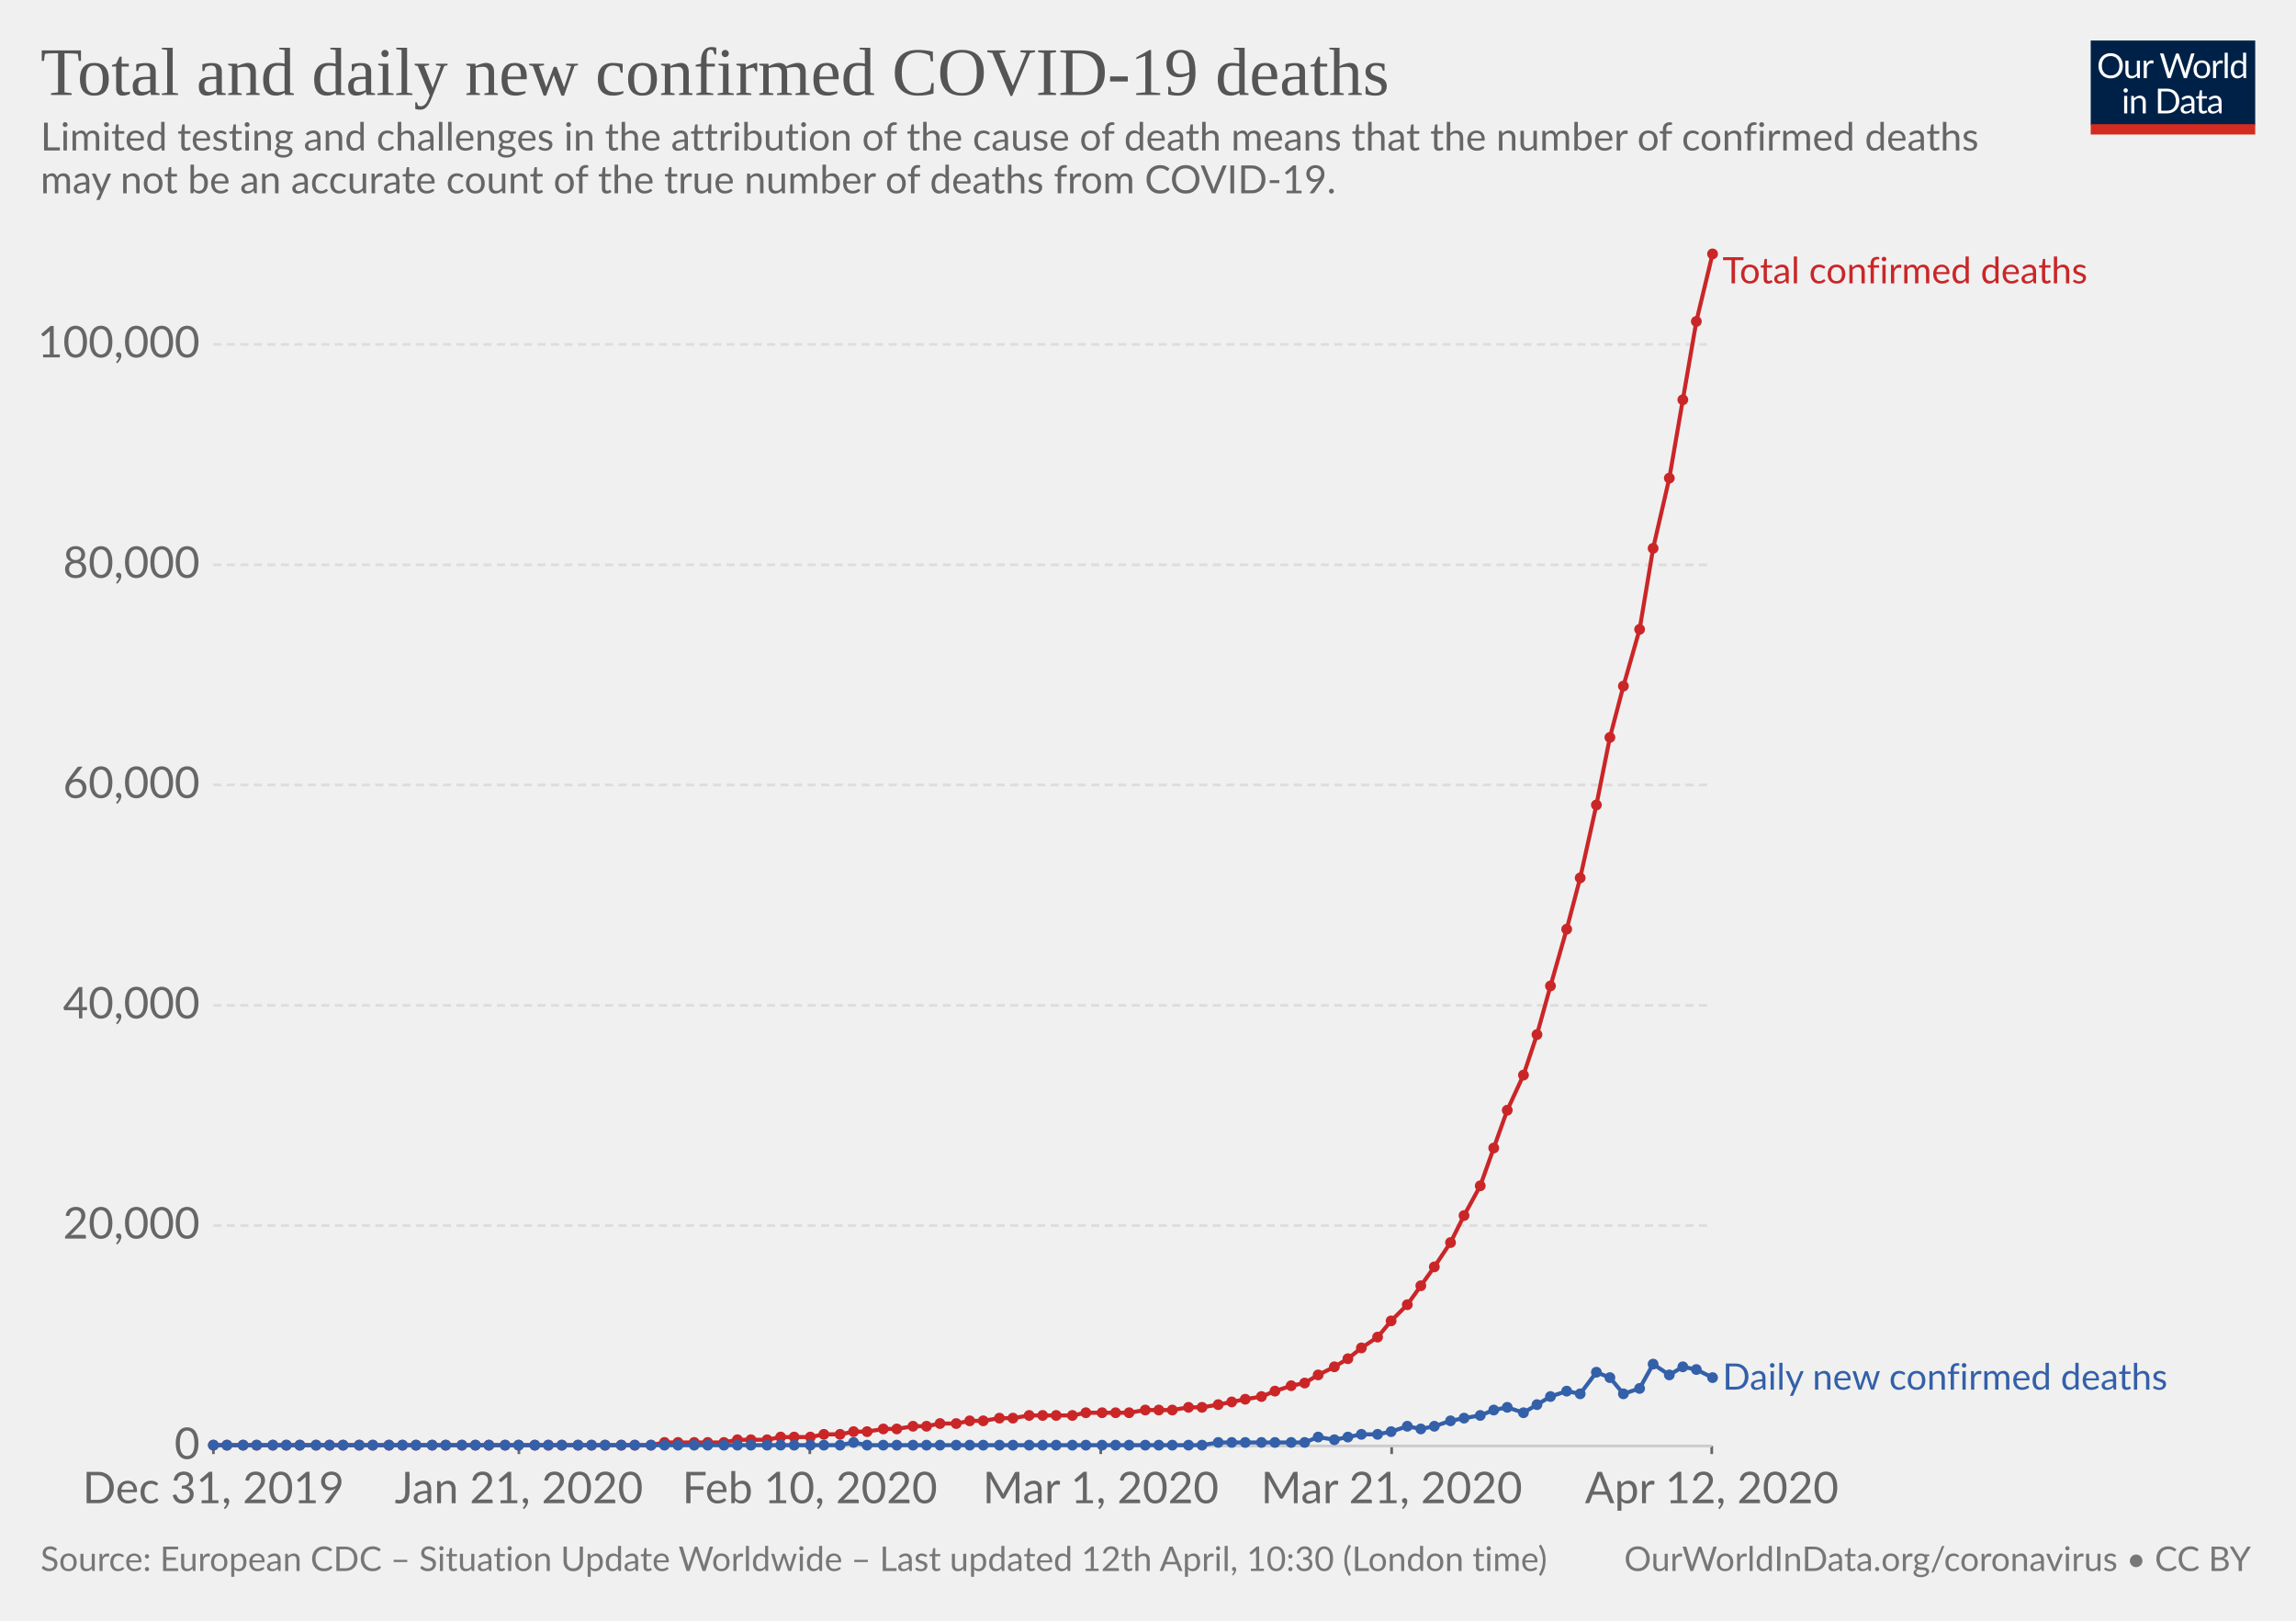
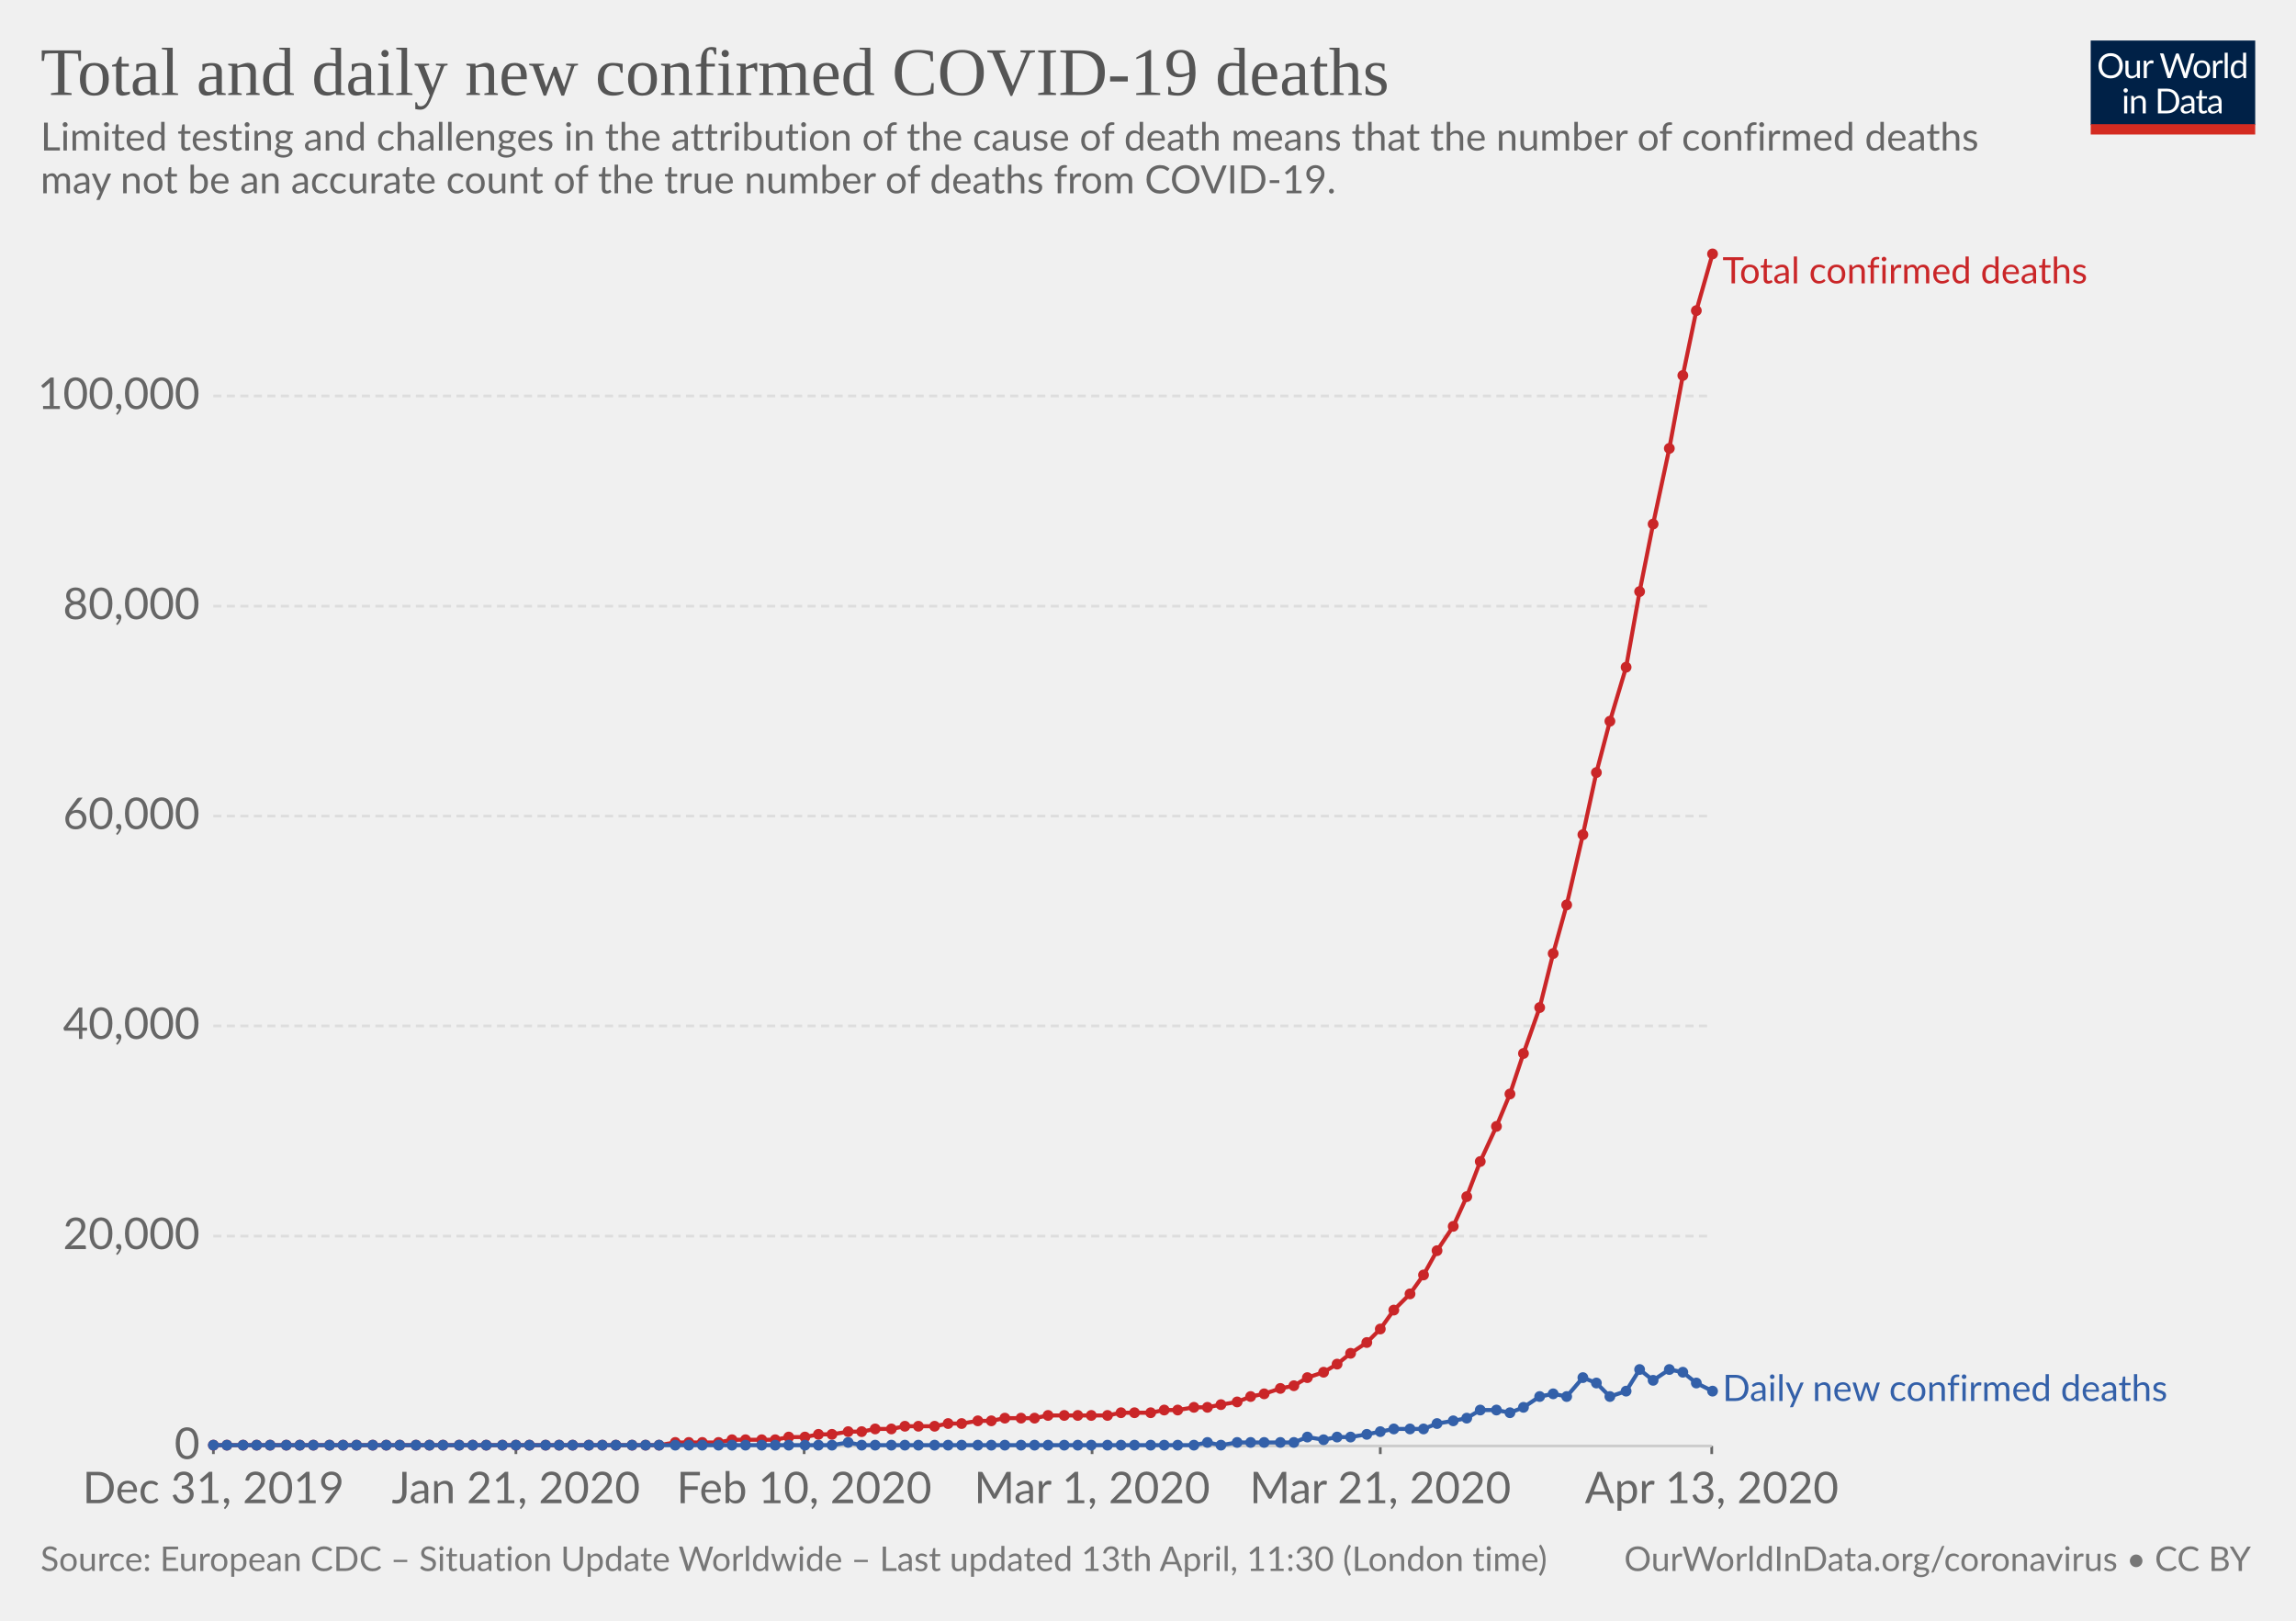
<svg xmlns="http://www.w3.org/2000/svg" version="1.1" style="background-color:#fff;-webkit-font-smoothing:antialiased" width="850" height="600" font-family="Lato,'Helvetica Neue',Helvetica,Arial,sans-serif" font-size="18" text-rendering="optimizeLegibility">
  <g class="HeaderView">
    <g transform="matrix(.29 0 0 .29 774 15)">
      <svg width="210" height="120" viewBox="0 0 210 120" fill="none">
        <g clip-path="url(#clip0)">
          <path d="M0 0h210v107.89H0V0z" fill="#002147" />
          <path d="M40.98 32.25c0 2.36-.38 4.53-1.12 6.51a14.26 14.26 0 01-8.1 8.4c-1.9.78-4.02 1.17-6.34 1.17-2.31 0-4.42-.39-6.33-1.17a14.31 14.31 0 01-8.08-8.4 18.29 18.29 0 01-1.12-6.51c0-2.36.38-4.53 1.12-6.5.75-1.97 1.8-3.67 3.17-5.1 1.37-1.43 3-2.55 4.9-3.34 1.92-.8 4.03-1.19 6.34-1.19 2.32 0 4.43.4 6.34 1.19 1.92.8 3.56 1.9 4.93 3.34a14.87 14.87 0 013.17 5.1 18.1 18.1 0 011.12 6.5zm-4.38 0c0-1.94-.26-3.68-.8-5.22a10.91 10.91 0 00-2.24-3.89 9.68 9.68 0 00-3.52-2.46 11.95 11.95 0 00-4.62-.86c-1.68 0-3.21.28-4.6.86a9.88 9.88 0 00-3.54 2.46 10.91 10.91 0 00-2.24 3.9c-.53 1.53-.8 3.27-.8 5.2 0 1.94.27 3.68.8 5.22a11.17 11.17 0 002.24 3.9 10.01 10.01 0 003.55 2.44c1.38.56 2.9.83 4.6.83 1.7 0 3.24-.27 4.61-.83a9.8 9.8 0 003.52-2.44 11.17 11.17 0 002.25-3.9c.53-1.54.8-3.28.8-5.21zm26.22-6.54V48H60.5c-.56 0-.9-.27-1.05-.81l-.31-2.4a12.45 12.45 0 01-3.26 2.6c-1.2.64-2.58.96-4.13.96-1.22 0-2.3-.2-3.24-.6a6.52 6.52 0 01-2.33-1.7 7.37 7.37 0 01-1.43-2.67c-.3-1.04-.46-2.2-.46-3.45V25.7h3.91v14.22c0 1.68.38 2.99 1.15 3.91.77.93 1.96 1.39 3.54 1.39 1.16 0 2.24-.27 3.23-.82a10.42 10.42 0 002.8-2.28V25.7h3.91zm8.61 4.47a9.94 9.94 0 012.6-3.56 5.64 5.64 0 013.76-1.3c.47 0 .92.05 1.34.15.44.1.83.27 1.17.49L80 28.88c-.09.37-.3.55-.66.55-.2 0-.5-.04-.9-.13a6.21 6.21 0 00-3.24.18c-.54.2-1.03.5-1.47.92-.42.4-.81.9-1.17 1.5-.33.58-.64 1.26-.92 2.02V48h-3.94V25.71h2.25c.42 0 .72.08.88.25.16.16.27.44.33.83l.26 3.39zm61.16-13.7L122.75 48h-3.82l-7.99-24.05a21.95 21.95 0 01-.42-1.58 38.36 38.36 0 01-.44 1.58L102.05 48h-3.83L88.4 16.47h3.54c.38 0 .7.1.95.29.26.2.43.43.5.73l6.52 21.9c.1.4.2.83.28 1.28.1.46.2.94.29 1.46l.3-1.46c.12-.47.25-.9.38-1.27l7.41-21.91c.1-.25.26-.48.51-.69.27-.22.58-.33.95-.33h1.23c.38 0 .69.1.92.29.24.2.41.43.53.73l7.4 21.9a28.4 28.4 0 01.68 2.62 29.52 29.52 0 01.52-2.61l6.54-21.91c.07-.27.23-.5.48-.7.27-.21.58-.32.95-.32h3.32zm9.35 8.88c1.63 0 3.1.27 4.4.82a9.43 9.43 0 015.46 5.94c.5 1.4.74 2.98.74 4.73 0 1.76-.25 3.34-.74 4.75a9.43 9.43 0 01-5.46 5.92c-1.3.52-2.77.79-4.4.79-1.64 0-3.12-.27-4.44-.8a9.42 9.42 0 01-3.35-2.3c-.92-1-1.63-2.2-2.13-3.61-.49-1.41-.73-3-.73-4.75s.24-3.33.73-4.73c.5-1.43 1.2-2.64 2.13-3.63.93-1 2.04-1.77 3.35-2.31 1.32-.55 2.8-.82 4.44-.82zm0 19.89c2.2 0 3.84-.73 4.93-2.2 1.08-1.48 1.63-3.54 1.63-6.18 0-2.66-.55-4.72-1.63-6.2-1.09-1.49-2.73-2.23-4.93-2.23-1.12 0-2.09.2-2.93.57-.82.39-1.5.94-2.06 1.65-.55.72-.96 1.61-1.24 2.67-.26 1.04-.4 2.22-.4 3.54 0 2.64.55 4.7 1.64 6.18 1.1 1.47 2.76 2.2 4.99 2.2zm17.97-15.07a9.94 9.94 0 012.6-3.56 5.64 5.64 0 013.76-1.3c.47 0 .91.05 1.34.15.44.1.83.27 1.16.49l-.28 2.92c-.09.37-.31.55-.66.55-.2 0-.5-.04-.9-.13a6.2 6.2 0 00-3.24.18c-.54.2-1.03.5-1.47.92-.43.4-.82.9-1.17 1.5a13.1 13.1 0 00-.92 2.02V48h-3.94V25.71h2.24c.43 0 .72.08.88.25.17.16.28.44.33.83l.27 3.39zm15.04-14.59V48h-3.92V15.6h3.92zm19.55 15.43a6.22 6.22 0 00-2.38-2.05 6.7 6.7 0 00-2.86-.6c-2.07 0-3.66.75-4.77 2.23-1.12 1.48-1.68 3.6-1.68 6.33 0 1.46.13 2.7.38 3.74a7.29 7.29 0 001.1 2.56 4.35 4.35 0 001.78 1.45c.7.3 1.5.46 2.4.46 1.29 0 2.41-.3 3.36-.88a9.6 9.6 0 002.67-2.49V31.02zm3.91-15.43V48h-2.33c-.56 0-.9-.27-1.06-.81l-.35-2.71a12.13 12.13 0 01-3.25 2.77 8.28 8.28 0 01-4.23 1.06 7.31 7.31 0 01-6.14-2.9c-.73-.96-1.3-2.15-1.69-3.57a18.35 18.35 0 01.07-9.48 11.29 11.29 0 011.89-3.7 8.7 8.7 0 017.06-3.34 7.96 7.96 0 016.12 2.62V15.59h3.91zM46.61 70.71V93H42.7V70.71h3.91zm.84-7c0 .39-.08.75-.24 1.09-.15.32-.35.61-.62.88-.25.25-.55.44-.9.59a2.67 2.67 0 01-2.16 0 2.9 2.9 0 01-1.45-1.47 2.67 2.67 0 010-2.16c.15-.35.35-.65.6-.9.25-.27.53-.47.85-.62a2.67 2.67 0 012.16 0c.35.15.65.35.9.62.27.25.47.55.62.9.16.34.24.7.24 1.08zm7.97 10.24c.49-.54 1-1.04 1.54-1.48a9.85 9.85 0 013.66-1.84 8.96 8.96 0 015.43.35c.94.4 1.72.97 2.33 1.71.63.74 1.11 1.62 1.43 2.67.32 1.04.49 2.19.49 3.45V93h-3.94V78.81c0-1.69-.4-3-1.17-3.92-.76-.93-1.93-1.4-3.5-1.4-1.15 0-2.24.27-3.25.83-1 .56-1.92 1.31-2.77 2.27V93h-3.94V70.71h2.35c.56 0 .9.28 1.04.82l.3 2.42zm57.7 3.3c0 2.36-.37 4.5-1.11 6.44a14.3 14.3 0 01-3.17 4.98c-1.37 1.37-3 2.45-4.93 3.2-1.9.76-4.02 1.13-6.33 1.13H85.8V61.47h11.77c2.31 0 4.42.39 6.33 1.15a13.8 13.8 0 018.1 8.18 17.75 17.75 0 011.12 6.45zm-4.37 0c0-1.94-.26-3.67-.8-5.2a10.94 10.94 0 00-2.23-3.87 9.57 9.57 0 00-3.53-2.42 12.23 12.23 0 00-4.61-.83h-7.5v24.62h7.5c1.7 0 3.24-.28 4.61-.84a9.7 9.7 0 003.53-2.4 10.94 10.94 0 002.24-3.87c.53-1.53.8-3.26.8-5.2zm19.8 5.72c-1.8.06-3.34.2-4.62.44-1.26.22-2.3.51-3.1.88-.8.36-1.37.8-1.74 1.3-.35.5-.53 1.05-.53 1.67 0 .58.1 1.1.3 1.52a3 3 0 00.76 1.05c.34.27.73.46 1.17.6.45.11.94.17 1.45.17a7.28 7.28 0 003.5-.81 11.95 11.95 0 002.82-2.2v-4.62zm-12.65-9.11a12.73 12.73 0 013.98-2.66c1.43-.59 3-.88 4.73-.88 1.25 0 2.36.2 3.33.61a6.81 6.81 0 013.94 4.38c.33 1.04.5 2.19.5 3.43V93h-1.74a1.8 1.8 0 01-.88-.18c-.2-.13-.36-.38-.48-.74l-.44-2.12c-.59.55-1.16 1.03-1.72 1.46a9.48 9.48 0 01-3.74 1.7c-.69.15-1.46.23-2.3.23-.87 0-1.69-.12-2.45-.35a5.34 5.34 0 01-3.34-2.93 6.64 6.64 0 01-.49-2.64c0-.88.25-1.72.73-2.53a6.33 6.33 0 012.35-2.17c1.09-.63 2.5-1.15 4.25-1.54 1.75-.41 3.89-.65 6.42-.7v-1.75c0-1.73-.37-3.03-1.12-3.91-.75-.9-1.84-1.34-3.28-1.34-.97 0-1.78.12-2.44.37-.64.23-1.2.5-1.7.81l-1.23.82c-.33.23-.67.35-1 .35-.27 0-.5-.07-.69-.2a2.1 2.1 0 01-.48-.53l-.7-1.25zm27.67 19.5c-1.76 0-3.12-.5-4.07-1.48-.94-.98-1.41-2.4-1.41-4.25V74h-2.68a.9.9 0 01-.6-.2c-.16-.14-.24-.36-.24-.66v-1.56l3.65-.46.9-6.89c.05-.22.14-.4.29-.52a.88.88 0 01.62-.22H142v7.67h6.44V74h-6.44v13.38c0 .94.22 1.63.68 2.09.45.45 1.04.68 1.76.68a3.21 3.21 0 001.85-.53l.55-.35c.16-.12.3-.18.41-.18.2 0 .4.13.55.38l1.15 1.87a7.45 7.45 0 01-2.44 1.5c-.96.35-1.94.52-2.95.52zm19.68-10.4c-1.8.07-3.34.21-4.62.45-1.26.22-2.3.51-3.1.88-.8.36-1.37.8-1.74 1.3-.35.5-.53 1.05-.53 1.67 0 .58.1 1.1.3 1.52.18.42.44.77.76 1.05.34.27.73.46 1.17.6.45.11.94.17 1.45.17a7.3 7.3 0 003.5-.81 12.04 12.04 0 002.82-2.2v-4.62zm-12.65-9.1a12.72 12.72 0 013.99-2.66c1.42-.59 3-.88 4.72-.88 1.25 0 2.36.2 3.33.61a6.81 6.81 0 013.94 4.38c.33 1.04.5 2.19.5 3.43V93h-1.74a1.8 1.8 0 01-.88-.18c-.2-.13-.36-.38-.48-.74l-.44-2.12c-.59.55-1.16 1.03-1.72 1.46a9.48 9.48 0 01-3.74 1.7c-.69.15-1.46.23-2.3.23-.87 0-1.69-.12-2.45-.35a5.33 5.33 0 01-3.34-2.93 6.62 6.62 0 01-.49-2.64c0-.88.25-1.72.73-2.53a6.33 6.33 0 012.35-2.17c1.09-.63 2.5-1.15 4.25-1.54 1.74-.41 3.89-.65 6.42-.7v-1.75c0-1.73-.37-3.03-1.12-3.91-.75-.9-1.84-1.34-3.28-1.34-.97 0-1.78.12-2.44.37-.64.23-1.2.5-1.7.81-.46.3-.87.57-1.22.82-.34.23-.68.35-1.02.35-.26 0-.49-.07-.68-.2-.19-.14-.35-.32-.48-.53l-.7-1.25z" fill="#fff" />
          <path fill="#D42B21" d="M0 106.79h210V120H0z" />
        </g>
        <defs>
          <clipPath id="clip0">
            <path fill="#fff" d="M0 0h210v120H0z" />
          </clipPath>
        </defs>
      </svg>
    </g>
    <a href="https://ourworldindata.org/grapher/total-daily-covid-deaths" target="_blank" font-family="&quot;Playfair Display&quot;,Georgia,&quot;Times New Roman&quot;,serif">
      <text font-size="25.2" x="15" y="35.2" fill="#555">
        <tspan x="15" y="35.16">Total and daily new confirmed COVID-19 deaths</tspan>
      </text>
    </a>
    <text font-size="14.4" x="15" y="55.7" fill="#666">
      <tspan x="15" y="55.72">Limited testing and challenges in the attribution of the cause of death means that the number of confirmed deaths</tspan>
      <tspan x="15" y="71.56">may not be an accurate count of the true number of deaths from COVID-19.</tspan>
    </text>
  </g>
  <g class="LineChart">
    <defs>
      <clipPath id="a">
        <path d="M68.97 0h830v924.8h-830z" />
      </clipPath>
    </defs>
    <g class="AxisBoxView">
      <g class="HorizontalAxis">
-         <path stroke="#666" d="M79 535.3v3M192.1 535.3v3M299.8 535.3v3M407.5 535.3v3M515.2 535.3v3M633.7 535.3v3" />
+         <path stroke="#666" d="M79 535.3v3M191 535.3v3M297.7 535.3v3M404.3 535.3v3M511 535.3v3M633.7 535.3v3" />
        <text x="79" y="556.5" fill="#666" text-anchor="middle" font-size="16.2">Dec 31, 2019</text>
-         <text x="192.1" y="556.5" fill="#666" text-anchor="middle" font-size="16.2">Jan 21, 2020</text>
-         <text x="299.8" y="556.5" fill="#666" text-anchor="middle" font-size="16.2">Feb 10, 2020</text>
-         <text x="407.5" y="556.5" fill="#666" text-anchor="middle" font-size="16.2">Mar 1, 2020</text>
-         <text x="515.2" y="556.5" fill="#666" text-anchor="middle" font-size="16.2">Mar 21, 2020</text>
-         <text x="633.7" y="556.5" fill="#666" text-anchor="middle" font-size="16.2">Apr 12, 2020</text>
+         <text x="191" y="556.5" fill="#666" text-anchor="middle" font-size="16.2">Jan 21, 2020</text>
+         <text x="297.7" y="556.5" fill="#666" text-anchor="middle" font-size="16.2">Feb 10, 2020</text>
+         <text x="404.3" y="556.5" fill="#666" text-anchor="middle" font-size="16.2">Mar 1, 2020</text>
+         <text x="511" y="556.5" fill="#666" text-anchor="middle" font-size="16.2">Mar 21, 2020</text>
+         <text x="633.7" y="556.5" fill="#666" text-anchor="middle" font-size="16.2">Apr 13, 2020</text>
      </g>
      <g class="VerticalAxis" fill="#666" dominant-baseline="middle" text-anchor="end" font-size="16.2">
        <text x="73.97" y="535.3">0</text>
-         <text x="73.97" y="453.7">20,000</text>
-         <text x="73.97" y="372.2">40,000</text>
-         <text x="73.97" y="290.6">60,000</text>
-         <text x="73.97" y="209.1">80,000</text>
-         <text x="73.97" y="127.5">100,000</text>
+         <text x="73.97" y="457.6">20,000</text>
+         <text x="73.97" y="379.8">40,000</text>
+         <text x="73.97" y="302.1">60,000</text>
+         <text x="73.97" y="224.4">80,000</text>
+         <text x="73.97" y="146.6">100,000</text>
      </g>
      <g class="AxisGridLines">
        <path stroke="#ccc" d="M78.97 535.3h554.71" />
-         <path stroke="#ddd" stroke-dasharray="3,2" d="M78.97 453.7h554.71M78.97 372.2h554.71M78.97 290.6h554.71M78.97 209.1h554.71M78.97 127.5h554.71" />
+         <path stroke="#ddd" stroke-dasharray="3,2" d="M78.97 457.6h554.71M78.97 379.8h554.71M78.97 302.1h554.71M78.97 224.4h554.71M78.97 146.6h554.71" />
      </g>
    </g>
    <g clip-path="url(#a)">
      <g class="HeightedLegend" cursor="default">
        <g class="legendMark">
          <text font-size="13.5" x="637.7" y="104.9" fill="#ca2628">
            <tspan x="637.68" y="104.9">Total confirmed deaths</tspan>
          </text>
        </g>
        <g class="legendMark">
-           <text font-size="13.5" x="637.7" y="514.4" fill="#3360a9">
-             <tspan x="637.68" y="514.45">Daily new confirmed deaths</tspan>
+           <text font-size="13.5" x="637.7" y="518.6" fill="#3360a9">
+             <tspan x="637.68" y="518.65">Daily new confirmed deaths</tspan>
          </text>
        </g>
      </g>
      <g class="Lines">
        <g class="key-World_0">
-           <path stroke="#ca2628" stroke-linecap="round" d="M79 535h162l5-1h22l5-1h11l5-1h11l5-1h6l5-1h5l6-1h5l6-1h5l5-1h6l5-1h5l6-1h5l6-1h16l5-1h16l6-1h10l6-1h5l6-1 5-1 5-1 6-1 5-2 6-2 5-1 5-3 6-3 5-3 5-4 6-4 5-6 6-6 5-7 5-7 6-9 5-10 6-11 5-14 5-14 6-13 5-15 5-18 6-21 5-19 6-27 5-25 5-19 6-21 5-30 6-26 5-29 5-29 6-25" fill="none" stroke-width="1.5" />
+           <path stroke="#ca2628" stroke-linecap="round" d="M79 535h165l6-1h16l5-1h16l5-1h6l5-1h5l6-1h5l5-1h6l5-1h11l5-1h5l6-1h5l5-1h11l5-1h22l5-1h11l5-1h5l6-1h5l5-1 6-1 5-2 5-1 6-2 5-1 5-3 6-2 5-3 5-4 6-4 5-5 5-7 6-6 5-7 5-9 6-9 5-11 5-13 6-13 5-12 5-15 6-17 5-20 5-18 6-26 5-23 5-19 6-20 5-28 5-25 6-28 5-27 5-24 6-21" fill="none" stroke-width="1.5" />
          <g fill="#ca2628">
            <circle cx="79" cy="535" r="2" />
            <circle cx="84" cy="535" r="2" />
            <circle cx="90" cy="535" r="2" />
            <circle cx="95" cy="535" r="2" />
-             <circle cx="101" cy="535" r="2" />
+             <circle cx="100" cy="535" r="2" />
            <circle cx="106" cy="535" r="2" />
            <circle cx="111" cy="535" r="2" />
-             <circle cx="117" cy="535" r="2" />
+             <circle cx="116" cy="535" r="2" />
            <circle cx="122" cy="535" r="2" />
            <circle cx="127" cy="535" r="2" />
-             <circle cx="133" cy="535" r="2" />
+             <circle cx="132" cy="535" r="2" />
            <circle cx="138" cy="535" r="2" />
-             <circle cx="144" cy="535" r="2" />
-             <circle cx="149" cy="535" r="2" />
+             <circle cx="143" cy="535" r="2" />
+             <circle cx="148" cy="535" r="2" />
            <circle cx="154" cy="535" r="2" />
-             <circle cx="160" cy="535" r="2" />
-             <circle cx="165" cy="535" r="2" />
-             <circle cx="171" cy="535" r="2" />
-             <circle cx="176" cy="535" r="2" />
-             <circle cx="181" cy="535" r="2" />
-             <circle cx="187" cy="535" r="2" />
-             <circle cx="192" cy="535" r="2" />
-             <circle cx="198" cy="535" r="2" />
-             <circle cx="203" cy="535" r="2" />
-             <circle cx="208" cy="535" r="2" />
-             <circle cx="214" cy="535" r="2" />
-             <circle cx="219" cy="535" r="2" />
-             <circle cx="224" cy="535" r="2" />
-             <circle cx="230" cy="535" r="2" />
-             <circle cx="235" cy="535" r="2" />
-             <circle cx="241" cy="535" r="2" />
-             <circle cx="246" cy="534" r="2" />
-             <circle cx="251" cy="534" r="2" />
-             <circle cx="257" cy="534" r="2" />
-             <circle cx="262" cy="534" r="2" />
-             <circle cx="268" cy="534" r="2" />
-             <circle cx="273" cy="533" r="2" />
-             <circle cx="278" cy="533" r="2" />
-             <circle cx="284" cy="533" r="2" />
-             <circle cx="289" cy="532" r="2" />
-             <circle cx="294" cy="532" r="2" />
-             <circle cx="300" cy="532" r="2" />
-             <circle cx="305" cy="531" r="2" />
-             <circle cx="311" cy="531" r="2" />
-             <circle cx="316" cy="530" r="2" />
-             <circle cx="321" cy="530" r="2" />
-             <circle cx="327" cy="529" r="2" />
-             <circle cx="332" cy="529" r="2" />
-             <circle cx="338" cy="528" r="2" />
-             <circle cx="343" cy="528" r="2" />
-             <circle cx="348" cy="527" r="2" />
-             <circle cx="354" cy="527" r="2" />
-             <circle cx="359" cy="526" r="2" />
-             <circle cx="364" cy="526" r="2" />
-             <circle cx="370" cy="525" r="2" />
-             <circle cx="375" cy="525" r="2" />
-             <circle cx="381" cy="524" r="2" />
-             <circle cx="386" cy="524" r="2" />
-             <circle cx="391" cy="524" r="2" />
-             <circle cx="397" cy="524" r="2" />
-             <circle cx="402" cy="523" r="2" />
-             <circle cx="408" cy="523" r="2" />
-             <circle cx="413" cy="523" r="2" />
-             <circle cx="418" cy="523" r="2" />
-             <circle cx="424" cy="522" r="2" />
-             <circle cx="429" cy="522" r="2" />
-             <circle cx="434" cy="522" r="2" />
-             <circle cx="440" cy="521" r="2" />
-             <circle cx="445" cy="521" r="2" />
-             <circle cx="451" cy="520" r="2" />
-             <circle cx="456" cy="519" r="2" />
-             <circle cx="461" cy="518" r="2" />
-             <circle cx="467" cy="517" r="2" />
-             <circle cx="472" cy="515" r="2" />
-             <circle cx="478" cy="513" r="2" />
-             <circle cx="483" cy="512" r="2" />
-             <circle cx="488" cy="509" r="2" />
-             <circle cx="494" cy="506" r="2" />
-             <circle cx="499" cy="503" r="2" />
-             <circle cx="504" cy="499" r="2" />
-             <circle cx="510" cy="495" r="2" />
-             <circle cx="515" cy="489" r="2" />
-             <circle cx="521" cy="483" r="2" />
-             <circle cx="526" cy="476" r="2" />
-             <circle cx="531" cy="469" r="2" />
-             <circle cx="537" cy="460" r="2" />
-             <circle cx="542" cy="450" r="2" />
-             <circle cx="548" cy="439" r="2" />
-             <circle cx="553" cy="425" r="2" />
-             <circle cx="558" cy="411" r="2" />
-             <circle cx="564" cy="398" r="2" />
-             <circle cx="569" cy="383" r="2" />
-             <circle cx="574" cy="365" r="2" />
-             <circle cx="580" cy="344" r="2" />
-             <circle cx="585" cy="325" r="2" />
-             <circle cx="591" cy="298" r="2" />
-             <circle cx="596" cy="273" r="2" />
-             <circle cx="601" cy="254" r="2" />
-             <circle cx="607" cy="233" r="2" />
-             <circle cx="612" cy="203" r="2" />
-             <circle cx="618" cy="177" r="2" />
-             <circle cx="623" cy="148" r="2" />
-             <circle cx="628" cy="119" r="2" />
+             <circle cx="159" cy="535" r="2" />
+             <circle cx="164" cy="535" r="2" />
+             <circle cx="170" cy="535" r="2" />
+             <circle cx="175" cy="535" r="2" />
+             <circle cx="180" cy="535" r="2" />
+             <circle cx="186" cy="535" r="2" />
+             <circle cx="191" cy="535" r="2" />
+             <circle cx="196" cy="535" r="2" />
+             <circle cx="202" cy="535" r="2" />
+             <circle cx="207" cy="535" r="2" />
+             <circle cx="212" cy="535" r="2" />
+             <circle cx="218" cy="535" r="2" />
+             <circle cx="223" cy="535" r="2" />
+             <circle cx="228" cy="535" r="2" />
+             <circle cx="234" cy="535" r="2" />
+             <circle cx="239" cy="535" r="2" />
+             <circle cx="244" cy="535" r="2" />
+             <circle cx="250" cy="534" r="2" />
+             <circle cx="255" cy="534" r="2" />
+             <circle cx="260" cy="534" r="2" />
+             <circle cx="266" cy="534" r="2" />
+             <circle cx="271" cy="533" r="2" />
+             <circle cx="276" cy="533" r="2" />
+             <circle cx="282" cy="533" r="2" />
+             <circle cx="287" cy="533" r="2" />
+             <circle cx="292" cy="532" r="2" />
+             <circle cx="298" cy="532" r="2" />
+             <circle cx="303" cy="531" r="2" />
+             <circle cx="308" cy="531" r="2" />
+             <circle cx="314" cy="530" r="2" />
+             <circle cx="319" cy="530" r="2" />
+             <circle cx="324" cy="529" r="2" />
+             <circle cx="330" cy="529" r="2" />
+             <circle cx="335" cy="528" r="2" />
+             <circle cx="340" cy="528" r="2" />
+             <circle cx="346" cy="528" r="2" />
+             <circle cx="351" cy="527" r="2" />
+             <circle cx="356" cy="527" r="2" />
+             <circle cx="362" cy="526" r="2" />
+             <circle cx="367" cy="526" r="2" />
+             <circle cx="372" cy="525" r="2" />
+             <circle cx="378" cy="525" r="2" />
+             <circle cx="383" cy="525" r="2" />
+             <circle cx="388" cy="524" r="2" />
+             <circle cx="394" cy="524" r="2" />
+             <circle cx="399" cy="524" r="2" />
+             <circle cx="404" cy="524" r="2" />
+             <circle cx="410" cy="524" r="2" />
+             <circle cx="415" cy="523" r="2" />
+             <circle cx="420" cy="523" r="2" />
+             <circle cx="426" cy="523" r="2" />
+             <circle cx="431" cy="522" r="2" />
+             <circle cx="436" cy="522" r="2" />
+             <circle cx="442" cy="521" r="2" />
+             <circle cx="447" cy="521" r="2" />
+             <circle cx="452" cy="520" r="2" />
+             <circle cx="458" cy="519" r="2" />
+             <circle cx="463" cy="517" r="2" />
+             <circle cx="468" cy="516" r="2" />
+             <circle cx="474" cy="514" r="2" />
+             <circle cx="479" cy="513" r="2" />
+             <circle cx="484" cy="510" r="2" />
+             <circle cx="490" cy="508" r="2" />
+             <circle cx="495" cy="505" r="2" />
+             <circle cx="500" cy="501" r="2" />
+             <circle cx="506" cy="497" r="2" />
+             <circle cx="511" cy="492" r="2" />
+             <circle cx="516" cy="485" r="2" />
+             <circle cx="522" cy="479" r="2" />
+             <circle cx="527" cy="472" r="2" />
+             <circle cx="532" cy="463" r="2" />
+             <circle cx="538" cy="454" r="2" />
+             <circle cx="543" cy="443" r="2" />
+             <circle cx="548" cy="430" r="2" />
+             <circle cx="554" cy="417" r="2" />
+             <circle cx="559" cy="405" r="2" />
+             <circle cx="564" cy="390" r="2" />
+             <circle cx="570" cy="373" r="2" />
+             <circle cx="575" cy="353" r="2" />
+             <circle cx="580" cy="335" r="2" />
+             <circle cx="586" cy="309" r="2" />
+             <circle cx="591" cy="286" r="2" />
+             <circle cx="596" cy="267" r="2" />
+             <circle cx="602" cy="247" r="2" />
+             <circle cx="607" cy="219" r="2" />
+             <circle cx="612" cy="194" r="2" />
+             <circle cx="618" cy="166" r="2" />
+             <circle cx="623" cy="139" r="2" />
+             <circle cx="628" cy="115" r="2" />
            <circle cx="634" cy="94" r="2" />
          </g>
        </g>
        <g class="key-World_1">
-           <path stroke="#3360a9" stroke-linecap="round" d="M79 535h232l5-1 5 1h124l6-1h32l5-2 6 1 5-1 5-1h6l5-1 6-2 5 1 5-1 6-2 5-1 6-1 5-2 5-1 6 2 5-3 5-3 6-2 5 1 6-8 5 2 5 6 6-2 5-9 6 4 5-3 5 1 6 3" fill="none" stroke-width="1.5" />
+           <path stroke="#3360a9" stroke-linecap="round" d="M79 535h229l6-1 5 1h123l5-1 5 1 6-1h21l5-2 6 1 5-1h5l6-1 5-1 5-1h11l5-2 6-1 5-1 5-3h6l5 1 5-2 6-4 5-1 5 1 6-7 5 2 5 5 6-2 5-8 5 4 6-4 5 1 5 4 6 3" fill="none" stroke-width="1.5" />
          <g fill="#3360a9">
            <circle cx="79" cy="535" r="2" />
            <circle cx="84" cy="535" r="2" />
            <circle cx="90" cy="535" r="2" />
            <circle cx="95" cy="535" r="2" />
-             <circle cx="101" cy="535" r="2" />
+             <circle cx="100" cy="535" r="2" />
            <circle cx="106" cy="535" r="2" />
            <circle cx="111" cy="535" r="2" />
-             <circle cx="117" cy="535" r="2" />
+             <circle cx="116" cy="535" r="2" />
            <circle cx="122" cy="535" r="2" />
            <circle cx="127" cy="535" r="2" />
-             <circle cx="133" cy="535" r="2" />
+             <circle cx="132" cy="535" r="2" />
            <circle cx="138" cy="535" r="2" />
-             <circle cx="144" cy="535" r="2" />
-             <circle cx="149" cy="535" r="2" />
+             <circle cx="143" cy="535" r="2" />
+             <circle cx="148" cy="535" r="2" />
            <circle cx="154" cy="535" r="2" />
-             <circle cx="160" cy="535" r="2" />
-             <circle cx="165" cy="535" r="2" />
-             <circle cx="171" cy="535" r="2" />
-             <circle cx="176" cy="535" r="2" />
-             <circle cx="181" cy="535" r="2" />
-             <circle cx="187" cy="535" r="2" />
-             <circle cx="192" cy="535" r="2" />
-             <circle cx="198" cy="535" r="2" />
-             <circle cx="203" cy="535" r="2" />
-             <circle cx="208" cy="535" r="2" />
-             <circle cx="214" cy="535" r="2" />
-             <circle cx="219" cy="535" r="2" />
-             <circle cx="224" cy="535" r="2" />
-             <circle cx="230" cy="535" r="2" />
-             <circle cx="235" cy="535" r="2" />
-             <circle cx="241" cy="535" r="2" />
-             <circle cx="246" cy="535" r="2" />
-             <circle cx="251" cy="535" r="2" />
-             <circle cx="257" cy="535" r="2" />
-             <circle cx="262" cy="535" r="2" />
-             <circle cx="268" cy="535" r="2" />
-             <circle cx="273" cy="535" r="2" />
-             <circle cx="278" cy="535" r="2" />
-             <circle cx="284" cy="535" r="2" />
-             <circle cx="289" cy="535" r="2" />
-             <circle cx="294" cy="535" r="2" />
-             <circle cx="300" cy="535" r="2" />
-             <circle cx="305" cy="535" r="2" />
-             <circle cx="311" cy="535" r="2" />
-             <circle cx="316" cy="534" r="2" />
-             <circle cx="321" cy="535" r="2" />
-             <circle cx="327" cy="535" r="2" />
-             <circle cx="332" cy="535" r="2" />
-             <circle cx="338" cy="535" r="2" />
-             <circle cx="343" cy="535" r="2" />
-             <circle cx="348" cy="535" r="2" />
-             <circle cx="354" cy="535" r="2" />
-             <circle cx="359" cy="535" r="2" />
-             <circle cx="364" cy="535" r="2" />
-             <circle cx="370" cy="535" r="2" />
-             <circle cx="375" cy="535" r="2" />
-             <circle cx="381" cy="535" r="2" />
-             <circle cx="386" cy="535" r="2" />
-             <circle cx="391" cy="535" r="2" />
-             <circle cx="397" cy="535" r="2" />
-             <circle cx="402" cy="535" r="2" />
-             <circle cx="408" cy="535" r="2" />
-             <circle cx="413" cy="535" r="2" />
-             <circle cx="418" cy="535" r="2" />
-             <circle cx="424" cy="535" r="2" />
-             <circle cx="429" cy="535" r="2" />
-             <circle cx="434" cy="535" r="2" />
-             <circle cx="440" cy="535" r="2" />
-             <circle cx="445" cy="535" r="2" />
-             <circle cx="451" cy="534" r="2" />
-             <circle cx="456" cy="534" r="2" />
-             <circle cx="461" cy="534" r="2" />
-             <circle cx="467" cy="534" r="2" />
-             <circle cx="472" cy="534" r="2" />
-             <circle cx="478" cy="534" r="2" />
-             <circle cx="483" cy="534" r="2" />
-             <circle cx="488" cy="532" r="2" />
-             <circle cx="494" cy="533" r="2" />
-             <circle cx="499" cy="532" r="2" />
-             <circle cx="504" cy="531" r="2" />
-             <circle cx="510" cy="531" r="2" />
-             <circle cx="515" cy="530" r="2" />
-             <circle cx="521" cy="528" r="2" />
-             <circle cx="526" cy="529" r="2" />
-             <circle cx="531" cy="528" r="2" />
-             <circle cx="537" cy="526" r="2" />
-             <circle cx="542" cy="525" r="2" />
-             <circle cx="548" cy="524" r="2" />
-             <circle cx="553" cy="522" r="2" />
-             <circle cx="558" cy="521" r="2" />
-             <circle cx="564" cy="523" r="2" />
-             <circle cx="569" cy="520" r="2" />
-             <circle cx="574" cy="517" r="2" />
-             <circle cx="580" cy="515" r="2" />
-             <circle cx="585" cy="516" r="2" />
-             <circle cx="591" cy="508" r="2" />
-             <circle cx="596" cy="510" r="2" />
-             <circle cx="601" cy="516" r="2" />
-             <circle cx="607" cy="514" r="2" />
-             <circle cx="612" cy="505" r="2" />
-             <circle cx="618" cy="509" r="2" />
-             <circle cx="623" cy="506" r="2" />
-             <circle cx="628" cy="507" r="2" />
-             <circle cx="634" cy="510" r="2" />
+             <circle cx="159" cy="535" r="2" />
+             <circle cx="164" cy="535" r="2" />
+             <circle cx="170" cy="535" r="2" />
+             <circle cx="175" cy="535" r="2" />
+             <circle cx="180" cy="535" r="2" />
+             <circle cx="186" cy="535" r="2" />
+             <circle cx="191" cy="535" r="2" />
+             <circle cx="196" cy="535" r="2" />
+             <circle cx="202" cy="535" r="2" />
+             <circle cx="207" cy="535" r="2" />
+             <circle cx="212" cy="535" r="2" />
+             <circle cx="218" cy="535" r="2" />
+             <circle cx="223" cy="535" r="2" />
+             <circle cx="228" cy="535" r="2" />
+             <circle cx="234" cy="535" r="2" />
+             <circle cx="239" cy="535" r="2" />
+             <circle cx="244" cy="535" r="2" />
+             <circle cx="250" cy="535" r="2" />
+             <circle cx="255" cy="535" r="2" />
+             <circle cx="260" cy="535" r="2" />
+             <circle cx="266" cy="535" r="2" />
+             <circle cx="271" cy="535" r="2" />
+             <circle cx="276" cy="535" r="2" />
+             <circle cx="282" cy="535" r="2" />
+             <circle cx="287" cy="535" r="2" />
+             <circle cx="292" cy="535" r="2" />
+             <circle cx="298" cy="535" r="2" />
+             <circle cx="303" cy="535" r="2" />
+             <circle cx="308" cy="535" r="2" />
+             <circle cx="314" cy="534" r="2" />
+             <circle cx="319" cy="535" r="2" />
+             <circle cx="324" cy="535" r="2" />
+             <circle cx="330" cy="535" r="2" />
+             <circle cx="335" cy="535" r="2" />
+             <circle cx="340" cy="535" r="2" />
+             <circle cx="346" cy="535" r="2" />
+             <circle cx="351" cy="535" r="2" />
+             <circle cx="356" cy="535" r="2" />
+             <circle cx="362" cy="535" r="2" />
+             <circle cx="367" cy="535" r="2" />
+             <circle cx="372" cy="535" r="2" />
+             <circle cx="378" cy="535" r="2" />
+             <circle cx="383" cy="535" r="2" />
+             <circle cx="388" cy="535" r="2" />
+             <circle cx="394" cy="535" r="2" />
+             <circle cx="399" cy="535" r="2" />
+             <circle cx="404" cy="535" r="2" />
+             <circle cx="410" cy="535" r="2" />
+             <circle cx="415" cy="535" r="2" />
+             <circle cx="420" cy="535" r="2" />
+             <circle cx="426" cy="535" r="2" />
+             <circle cx="431" cy="535" r="2" />
+             <circle cx="436" cy="535" r="2" />
+             <circle cx="442" cy="535" r="2" />
+             <circle cx="447" cy="534" r="2" />
+             <circle cx="452" cy="535" r="2" />
+             <circle cx="458" cy="534" r="2" />
+             <circle cx="463" cy="534" r="2" />
+             <circle cx="468" cy="534" r="2" />
+             <circle cx="474" cy="534" r="2" />
+             <circle cx="479" cy="534" r="2" />
+             <circle cx="484" cy="532" r="2" />
+             <circle cx="490" cy="533" r="2" />
+             <circle cx="495" cy="532" r="2" />
+             <circle cx="500" cy="532" r="2" />
+             <circle cx="506" cy="531" r="2" />
+             <circle cx="511" cy="530" r="2" />
+             <circle cx="516" cy="529" r="2" />
+             <circle cx="522" cy="529" r="2" />
+             <circle cx="527" cy="529" r="2" />
+             <circle cx="532" cy="527" r="2" />
+             <circle cx="538" cy="526" r="2" />
+             <circle cx="543" cy="525" r="2" />
+             <circle cx="548" cy="522" r="2" />
+             <circle cx="554" cy="522" r="2" />
+             <circle cx="559" cy="523" r="2" />
+             <circle cx="564" cy="521" r="2" />
+             <circle cx="570" cy="517" r="2" />
+             <circle cx="575" cy="516" r="2" />
+             <circle cx="580" cy="517" r="2" />
+             <circle cx="586" cy="510" r="2" />
+             <circle cx="591" cy="512" r="2" />
+             <circle cx="596" cy="517" r="2" />
+             <circle cx="602" cy="515" r="2" />
+             <circle cx="607" cy="507" r="2" />
+             <circle cx="612" cy="511" r="2" />
+             <circle cx="618" cy="507" r="2" />
+             <circle cx="623" cy="508" r="2" />
+             <circle cx="628" cy="512" r="2" />
+             <circle cx="634" cy="515" r="2" />
          </g>
        </g>
      </g>
    </g>
  </g>
  <g class="SourcesFooter" fill="#777">
    <g class="clickable" fill="#777">
      <text font-size="12.6" x="15" y="581.6">
-         <tspan x="15" y="581.58">Source: European CDC – Situation Update Worldwide – Last updated 12th April, 10:30 (London time)</tspan>
+         <tspan x="15" y="581.58">Source: European CDC – Situation Update Worldwide – Last updated 13th April, 11:30 (London time)</tspan>
      </text>
    </g>
    <text font-size="12.6" x="601.3" y="581.6">
      <tspan x="601.27" y="581.58">
        <a target="_blank" href="https://ourworldindata.org/coronavirus" fill="#777">OurWorldInData.org/coronavirus</a> • <a class="cclogo" href="http://creativecommons.org/licenses/by/4.0/deed.en_US" target="_blank" fill="#777">CC BY</a>
      </tspan>
    </text>
  </g>
</svg>
